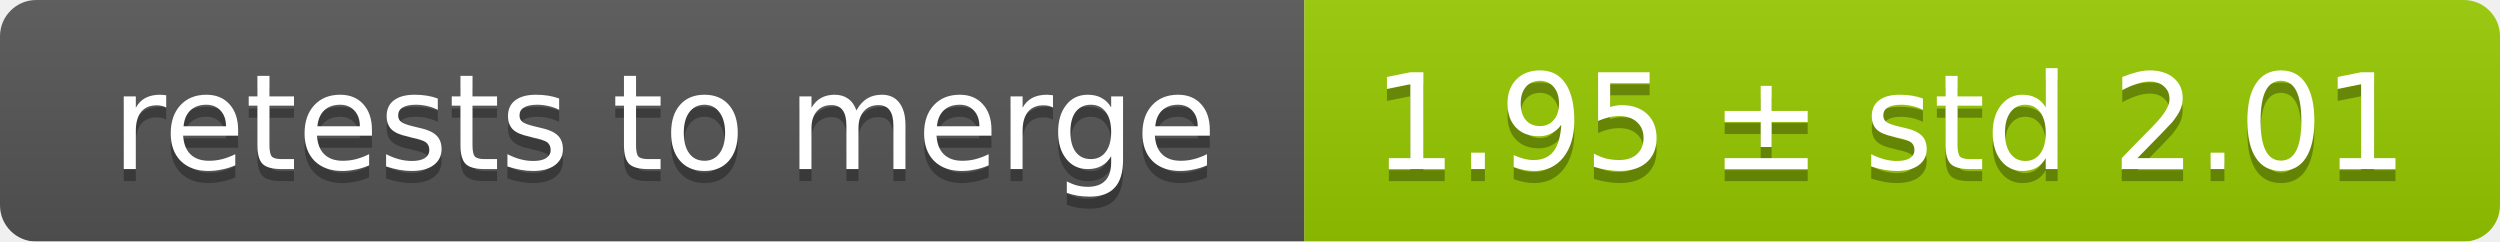
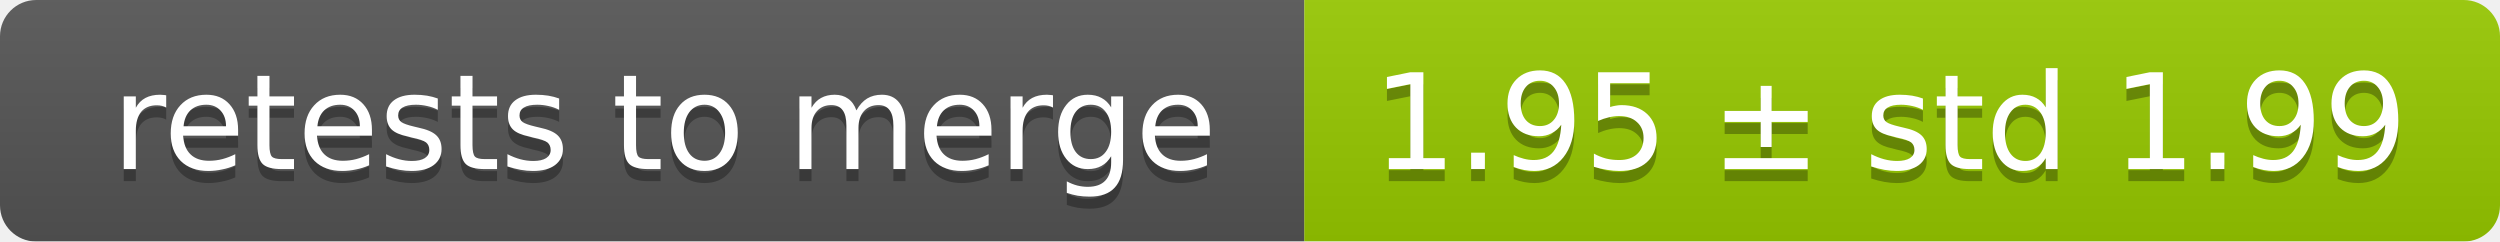
<svg xmlns="http://www.w3.org/2000/svg" width="207" height="20">
  <linearGradient id="smooth" x2="0" y2="100%">
    <stop offset="0" stop-color="#bbb" stop-opacity=".1" />
    <stop offset="1" stop-opacity=".1" />
  </linearGradient>
  <mask id="round">
    <rect width="207" height="20" rx="3" fill="#fff" />
  </mask>
  <g mask="url(#round)">
    <rect width="108" height="20" fill="#555" />
    <rect x="108" width="99" height="20" fill="#97ca00" />
    <rect width="207" height="20" fill="url(#smooth)" />
  </g>
  <g fill="#fff" text-anchor="middle" font-family="DejaVu Sans,Verdana,Geneva,sans-serif" font-size="11">
    <text x="55" y="15" fill="#010101" fill-opacity=".3">retests to merge</text>
    <text x="55" y="14">retests to merge</text>
-     <text x="156.5" y="15" fill="#010101" fill-opacity=".3">1.95 ± std 2.01</text>
-     <text x="156.5" y="14">1.95 ± std 2.01</text>
+     <text x="156.5" y="15" fill="#010101" fill-opacity=".3">1.95 ± std 1.99</text>
+     <text x="156.5" y="14">1.95 ± std 1.99</text>
  </g>
</svg>
